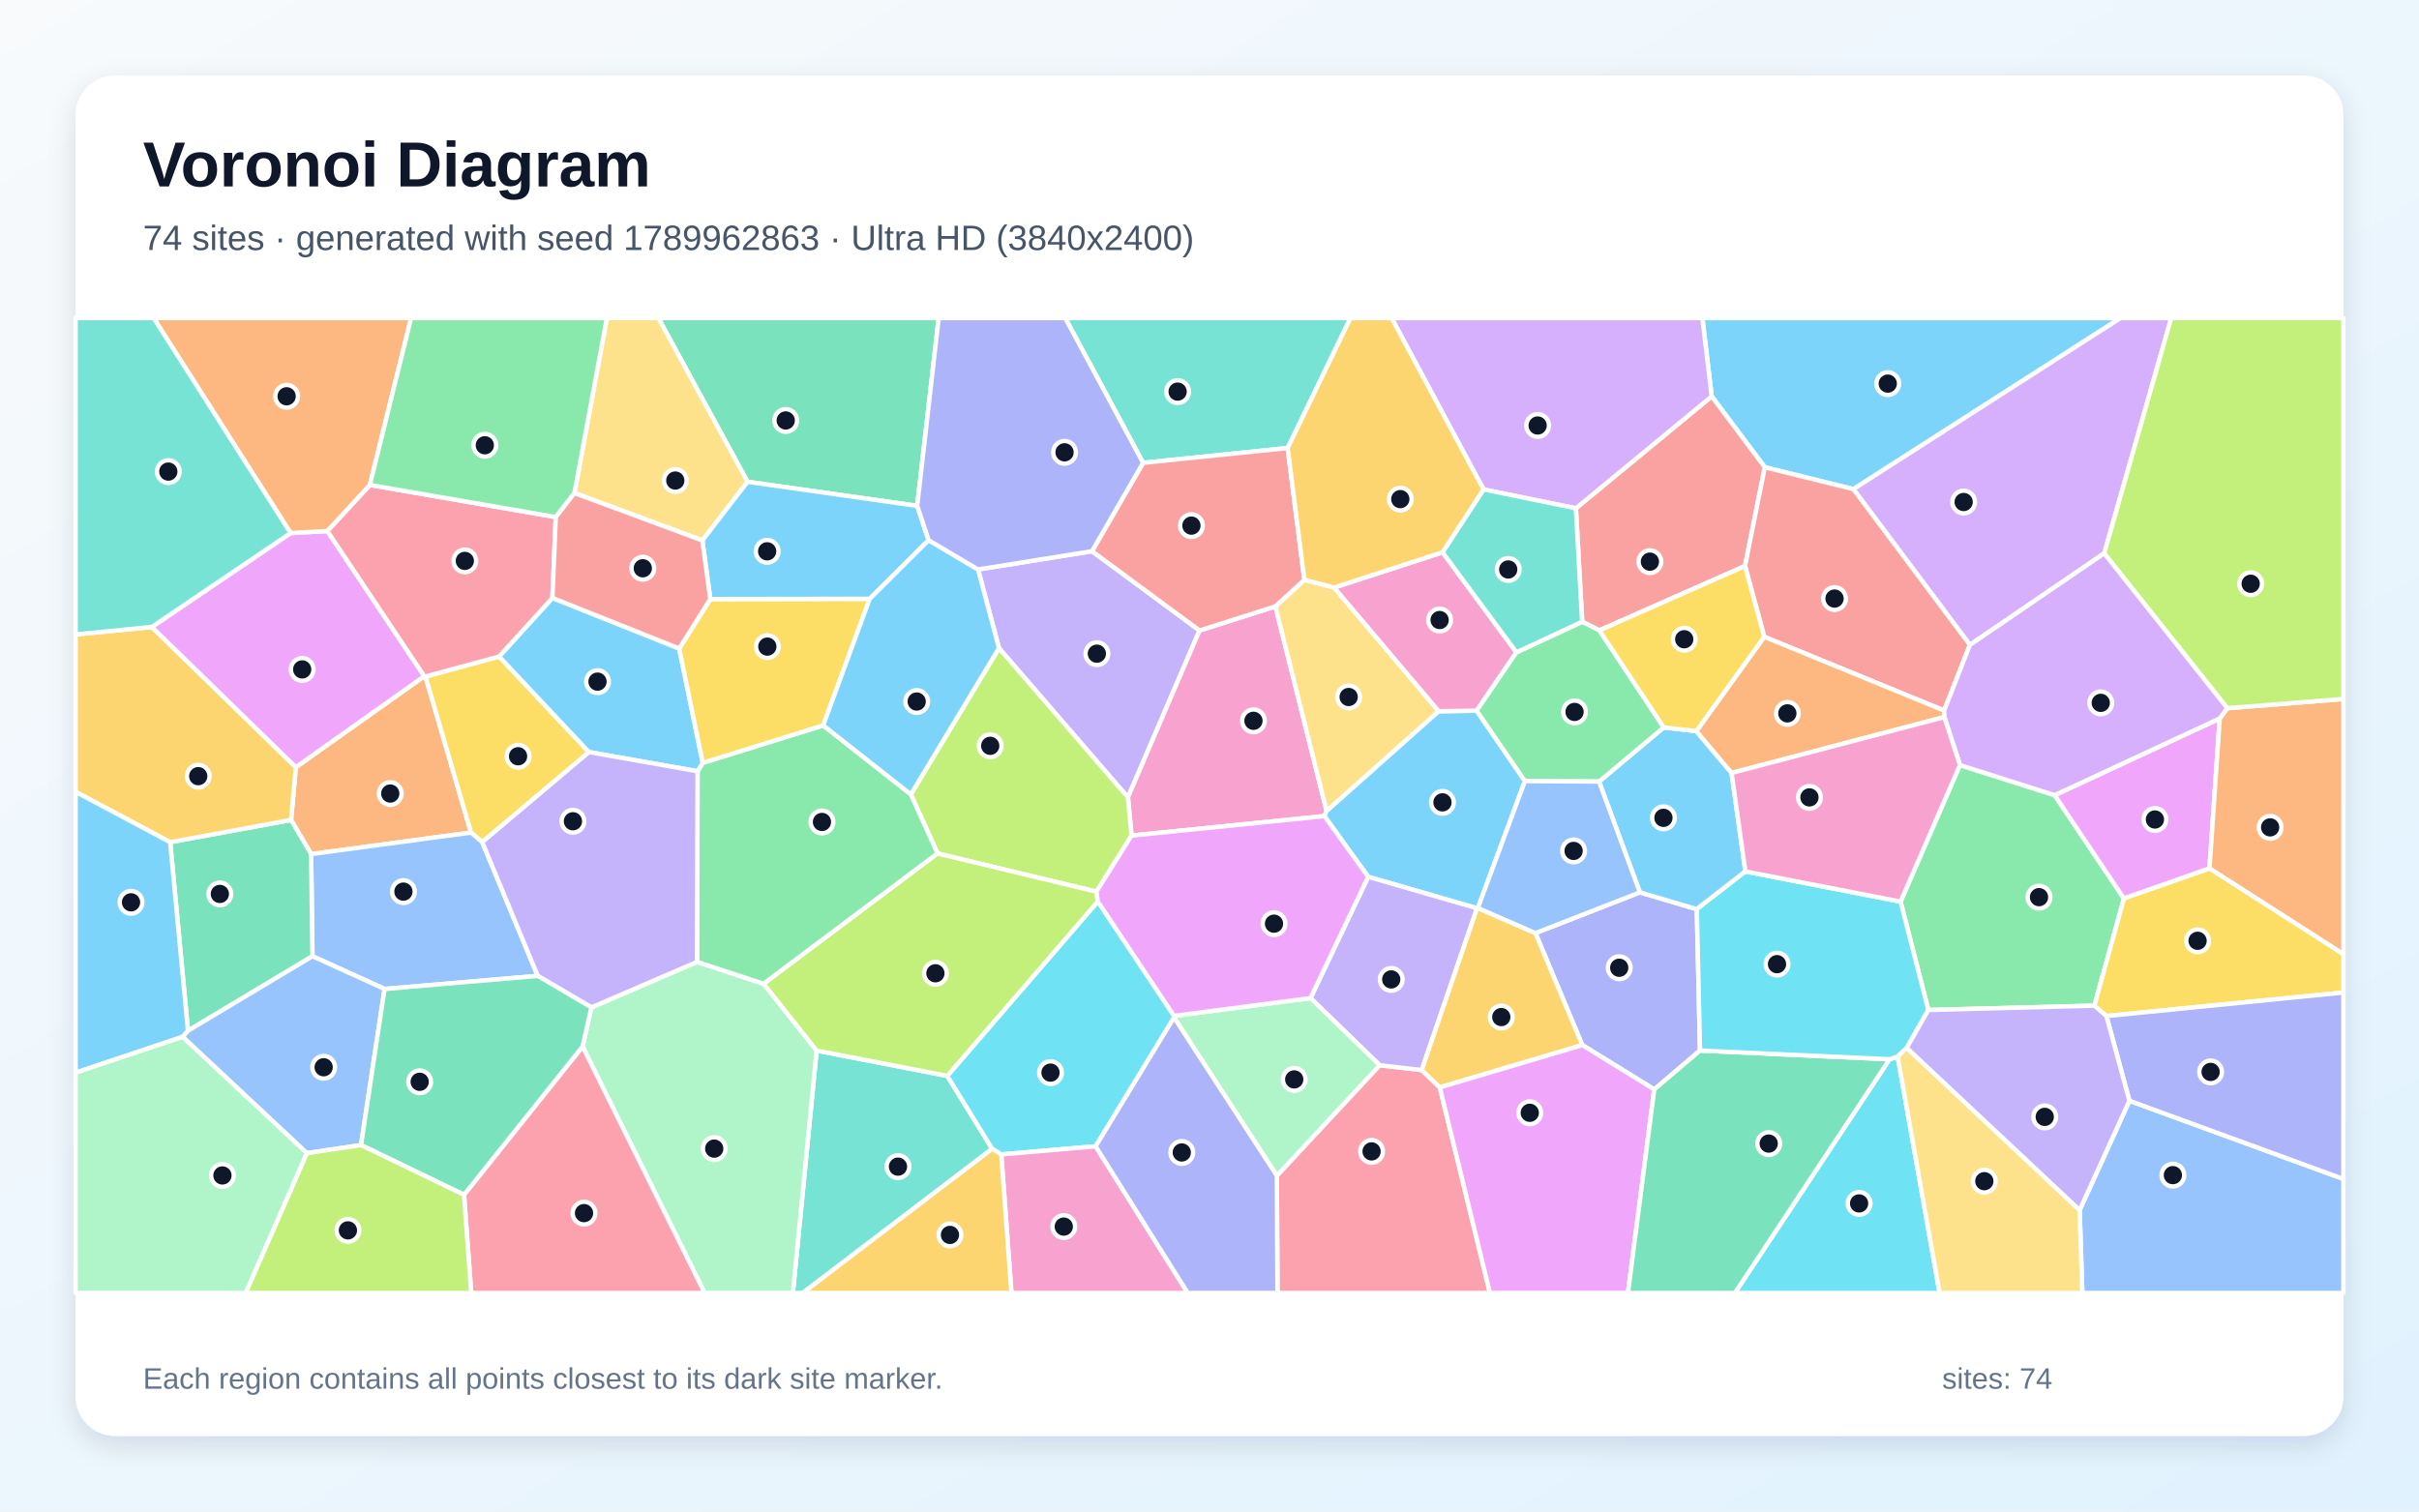
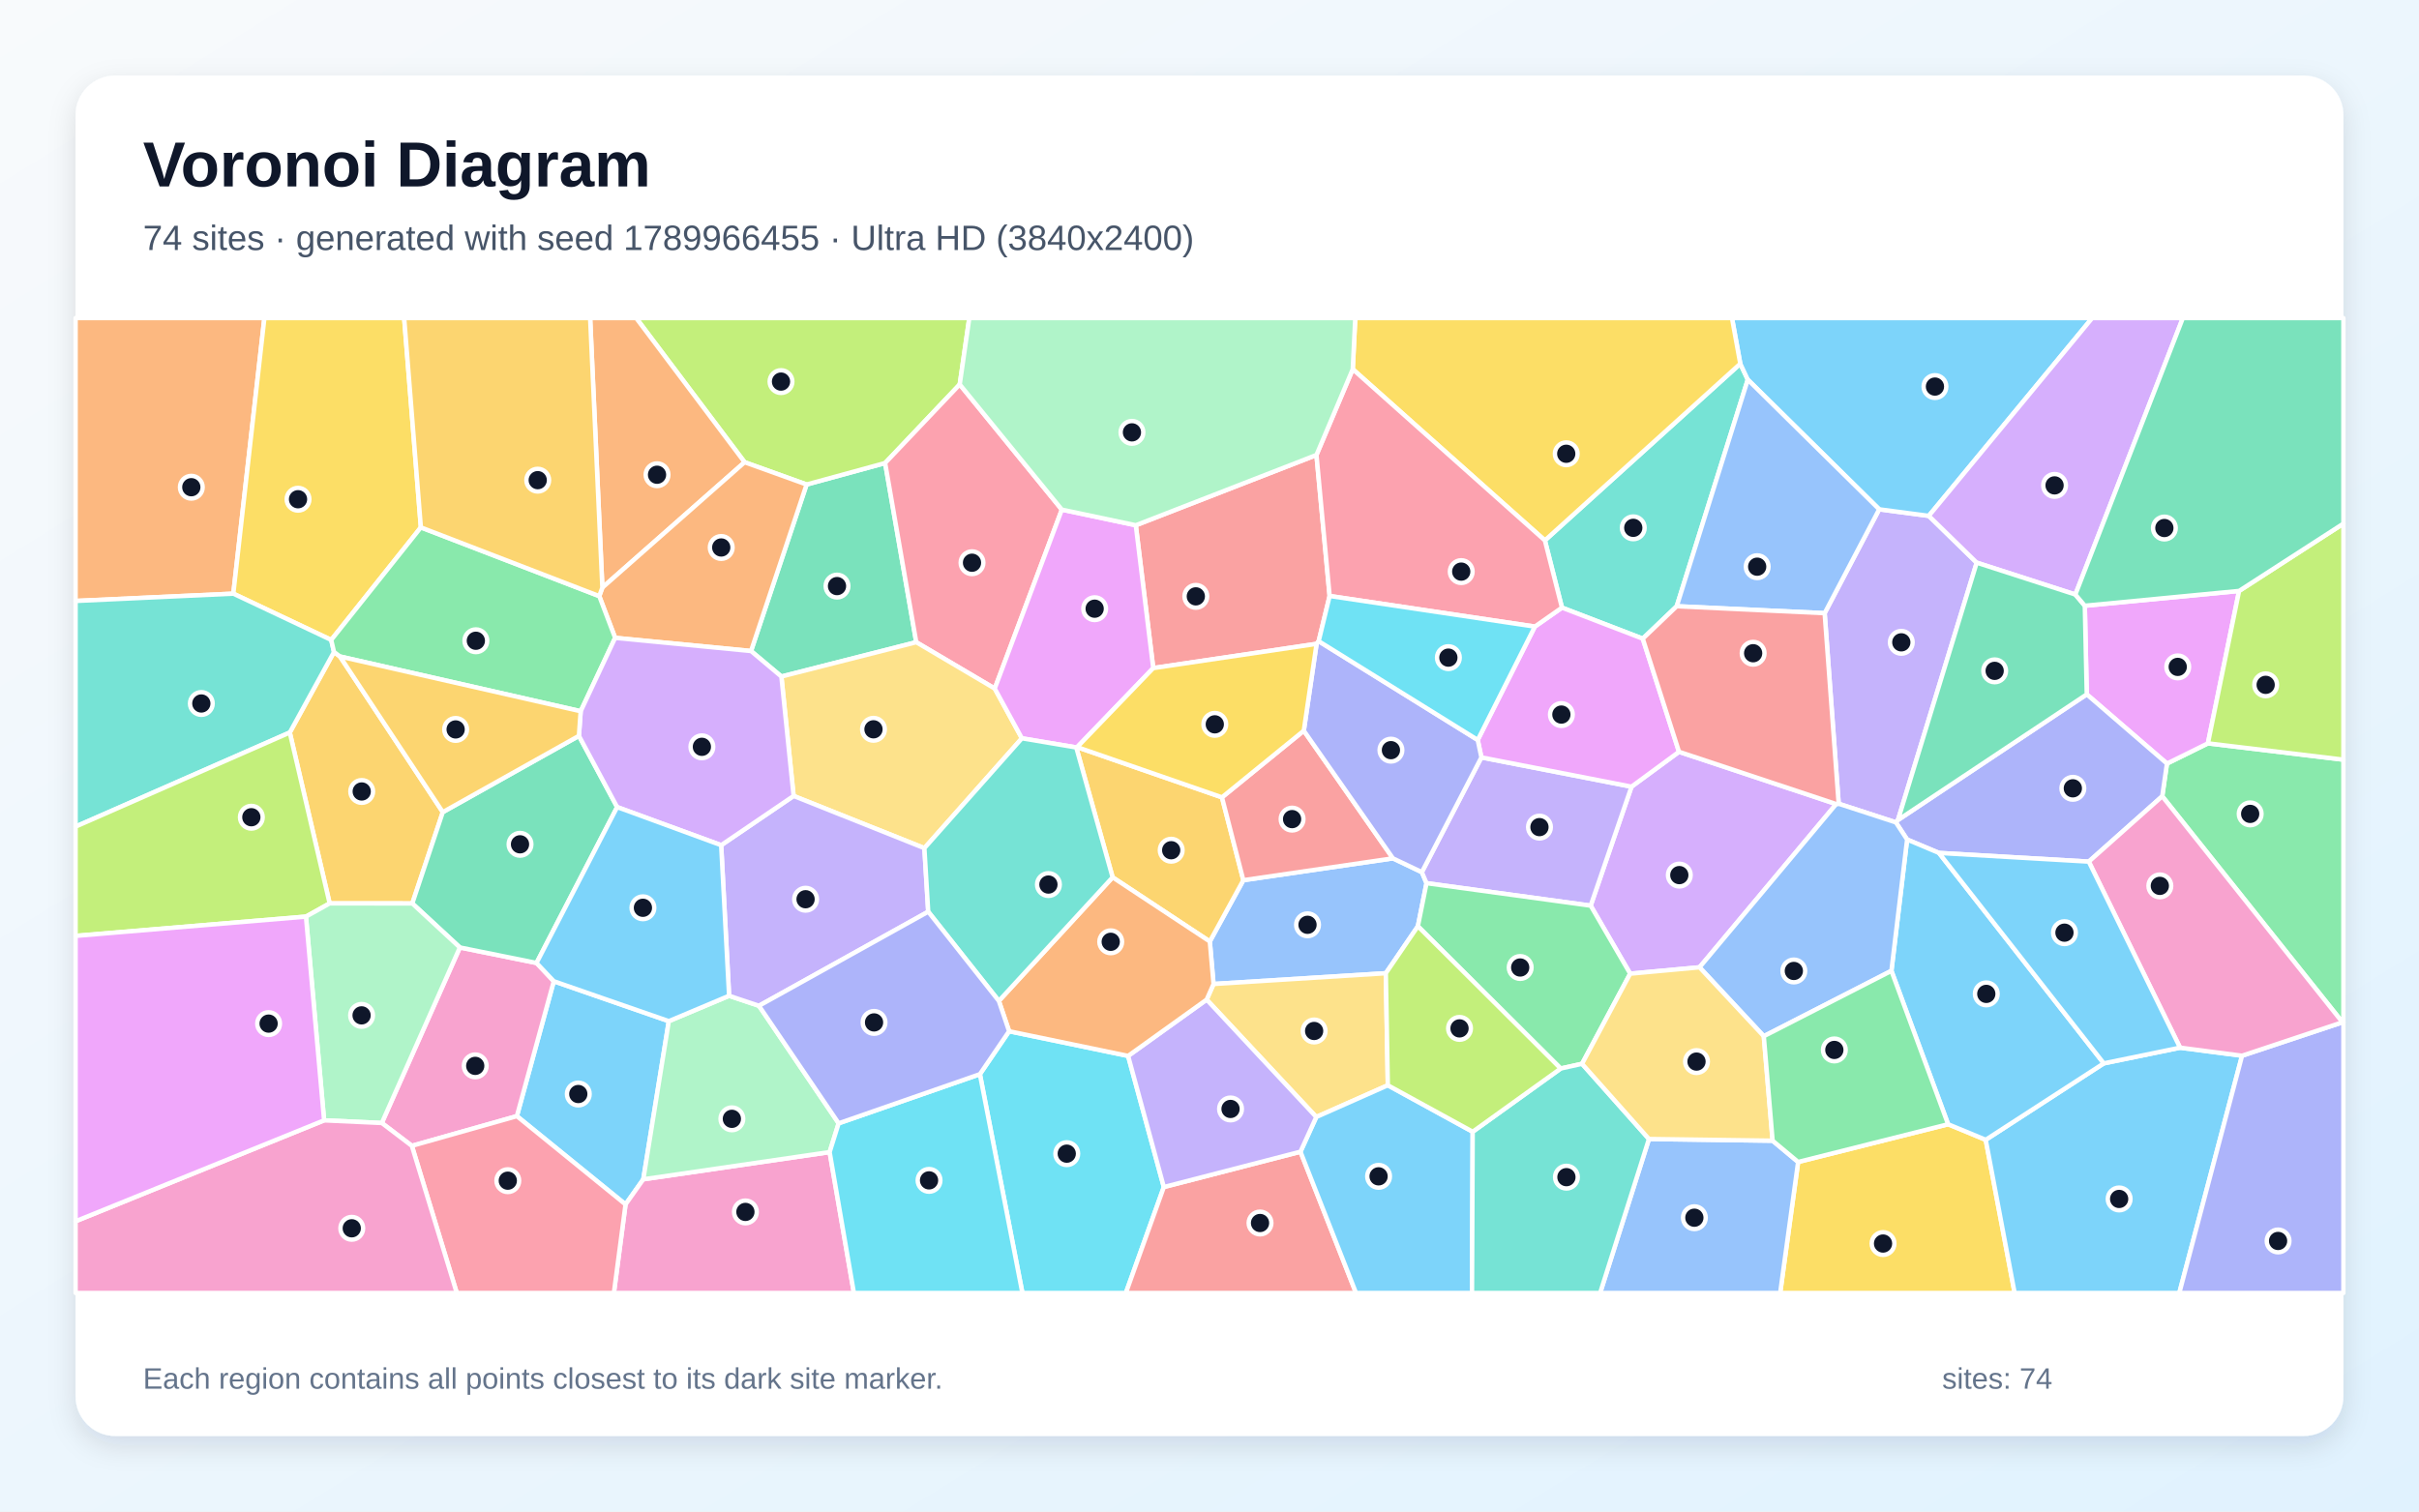
<svg xmlns="http://www.w3.org/2000/svg" width="3840" height="2400" viewBox="0 0 3840 2400" role="img" aria-labelledby="title description">
  <defs>
    <linearGradient id="background" x1="0" y1="0" x2="1" y2="1">
      <stop stop-color="#F8FAFC" />
      <stop offset="1" stop-color="#E0F2FE" />
    </linearGradient>
    <filter id="shadow" x="-5%" y="-5%" width="110%" height="110%">
      <feDropShadow dx="0" dy="15" stdDeviation="22" flood-color="#0F172A" flood-opacity=".12" />
    </filter>
  </defs>
  <rect width="3840" height="2400" fill="url(#background)" />
  <rect x="120" y="120" width="3600" height="2160" rx="63" fill="#FFFFFF" filter="url(#shadow)" />
  <g font-family="Arial, sans-serif">
    <text x="227" y="296" font-size="101" font-weight="700" fill="#0F172A">Voronoi Diagram</text>
-     <text x="227" y="397" font-size="56" fill="#475569">74 sites · generated with seed 1789962863 · Ultra HD (3840x2400)</text>
+     <text x="227" y="397" font-size="56" fill="#475569">74 sites · generated with seed 1789966455 · Ultra HD (3840x2400)</text>
  </g>
  <g stroke="#FFFFFF" stroke-width="7" stroke-linejoin="round">
-     <polygon points="2942.1,776.7 2801.5,741.9 2717.2,629.3 2702.4,505.0 3366.1,505.0" fill="#38BDF8" fill-opacity="0.65" />
-     <polygon points="1585.8,1029.1 1552.6,904.2 1733.5,875.2 1904.2,1001.1 1790.5,1266.1" fill="#A78BFA" fill-opacity="0.65" />
-     <polygon points="2024.6,962.8 2105.9,1287.8 2102.4,1295.8 1796.2,1326.8 1790.5,1266.1 1904.2,1001.1" fill="#F472B6" fill-opacity="0.65" />
-     <polygon points="493.9,1356.1 462.0,1301.9 469.6,1218.2 673.5,1073.6 675.4,1074.2 747.7,1322.0" fill="#FB923C" fill-opacity="0.65" />
-     <polygon points="792.3,1042.4 934.9,1194.2 765.5,1337.1 747.7,1322.0 675.4,1074.2" fill="#FACC15" fill-opacity="0.65" />
-     <polygon points="3061.1,1603.7 3017.0,1431.6 3111.3,1214.8 3261.6,1262.6 3371.6,1426.7 3324.7,1596.8" fill="#4ADE80" fill-opacity="0.65" />
-     <polygon points="1296.3,1668.1 1503.7,1708.3 1575.1,1824.1 1274.3,2053.0 1258.6,2053.0" fill="#2DD4BF" fill-opacity="0.65" />
-     <polygon points="853.6,1549.5 610.5,1570.3 496.0,1518.3 493.9,1356.1 747.7,1322.0 765.5,1337.1" fill="#60A5FA" fill-opacity="0.65" />
-     <polygon points="3523.7,1140.8 3507.4,1379.0 3371.6,1426.7 3261.6,1262.6" fill="#E879F9" fill-opacity="0.65" />
-     <polygon points="298.4,1636.6 270.1,1337.2 462.0,1301.9 493.9,1356.1 496.0,1518.3" fill="#34D399" fill-opacity="0.65" />
-     <polygon points="2770.1,898.7 2538.9,1000.9 2511.6,987.2 2501.6,807.1 2717.2,629.3 2801.5,741.9" fill="#F87171" fill-opacity="0.65" />
-     <polygon points="2698.7,1668.0 2626.0,1729.8 2511.8,1659.4 2437.4,1481.6 2603.2,1416.9 2693.6,1443.6" fill="#818CF8" fill-opacity="0.65" />
-     <polygon points="270.1,1337.2 120.0,1257.3 120.0,1007.4 241.0,995.5 469.6,1218.2 462.0,1301.9" fill="#FBBF24" fill-opacity="0.65" />
-     <polygon points="1740.4,1415.8 1488.3,1355.2 1445.9,1261.3 1585.8,1029.1 1790.5,1266.1 1796.2,1326.8" fill="#A3E635" fill-opacity="0.65" />
-     <polygon points="3340.3,878.6 3127.1,1024.0 2942.1,776.7 3366.1,505.0 3446.7,505.0" fill="#C084FC" fill-opacity="0.65" />
-     <polygon points="2026.9,1866.7 2190.1,1691.4 2256.9,1699.0 2285.6,1726.6 2365.2,2053.0 2027.9,2053.0" fill="#FB7185" fill-opacity="0.65" />
-     <polygon points="1863.7,1613.0 1863.7,1615.6 1739.2,1820.1 1589.4,1833.0 1575.1,1824.1 1503.7,1708.3 1742.7,1431.4" fill="#22D3EE" fill-opacity="0.65" />
-     <polygon points="924.8,1661.6 938.8,1599.6 1106.5,1527.3 1212.3,1562.1 1296.3,1668.1 1258.6,2053.0 1118.6,2053.0" fill="#86EFAC" fill-opacity="0.65" />
-     <polygon points="2070.6,920.6 2117.8,932.9 2283.9,1129.3 2105.9,1287.8 2024.6,962.8" fill="#FCD34D" fill-opacity="0.65" />
-     <polygon points="2770.7,1383.7 2693.6,1443.6 2603.2,1416.9 2538.4,1241.0 2641.1,1154.9 2692.8,1160.9 2748.8,1227.3" fill="#38BDF8" fill-opacity="0.65" />
-     <polygon points="2344.1,1128.4 2420.7,1240.2 2346.0,1441.8 2344.7,1442.2 2171.9,1392.2 2102.4,1295.8 2105.9,1287.8 2283.9,1129.3" fill="#38BDF8" fill-opacity="0.65" />
-     <polygon points="2256.9,1699.0 2190.1,1691.4 2080.3,1584.8 2171.9,1392.2 2344.7,1442.2" fill="#A78BFA" fill-opacity="0.65" />
-     <polygon points="1589.4,1833.0 1739.2,1820.1 1885.5,2053.0 1605.6,2053.0" fill="#F472B6" fill-opacity="0.65" />
-     <polygon points="3507.4,1379.0 3523.7,1140.8 3535.7,1124.5 3720.0,1109.8 3720.0,1515.1" fill="#FB923C" fill-opacity="0.65" />
-     <polygon points="3343.8,1613.3 3324.7,1596.8 3371.6,1426.7 3507.4,1379.0 3720.0,1515.1 3720.0,1575.9" fill="#FACC15" fill-opacity="0.65" />
-     <polygon points="1107.3,1224.6 1115.6,1211.3 1306.7,1151.8 1445.9,1261.3 1488.3,1355.2 1212.3,1562.1 1106.5,1527.3" fill="#4ADE80" fill-opacity="0.65" />
-     <polygon points="2044.1,711.4 1814.6,734.9 1691.0,505.0 2143.8,505.0" fill="#2DD4BF" fill-opacity="0.65" />
-     <polygon points="3301.3,1921.4 3380.3,1747.8 3720.0,1872.0 3720.0,2053.0 3305.5,2053.0" fill="#60A5FA" fill-opacity="0.65" />
-     <polygon points="461.3,846.4 519.6,843.1 673.5,1073.6 469.6,1218.2 241.0,995.5" fill="#E879F9" fill-opacity="0.65" />
-     <polygon points="1456.0,803.2 1186.7,765.0 1045.1,505.0 1490.1,505.0" fill="#34D399" fill-opacity="0.65" />
-     <polygon points="3127.1,1024.0 3086.2,1128.3 2800.6,1011.1 2770.1,898.7 2801.5,741.9 2942.1,776.7" fill="#F87171" fill-opacity="0.65" />
-     <polygon points="3380.3,1747.8 3343.8,1613.3 3720.0,1575.9 3720.0,1872.0" fill="#818CF8" fill-opacity="0.65" />
-     <polygon points="2285.6,1726.6 2256.9,1699.0 2344.7,1442.2 2346.0,1441.8 2437.4,1481.6 2511.8,1659.4" fill="#FBBF24" fill-opacity="0.65" />
-     <polygon points="1742.7,1431.4 1503.7,1708.3 1296.3,1668.1 1212.3,1562.1 1488.3,1355.2 1740.4,1415.8" fill="#A3E635" fill-opacity="0.65" />
-     <polygon points="2501.6,807.1 2355.0,777.1 2209.0,505.0 2702.4,505.0 2717.2,629.3" fill="#C084FC" fill-opacity="0.65" />
-     <polygon points="736.6,1897.1 924.8,1661.6 1118.6,2053.0 748.0,2053.0" fill="#FB7185" fill-opacity="0.65" />
-     <polygon points="2999.5,1681.9 3012.4,1677.5 3079.0,2053.0 2754.0,2053.0" fill="#22D3EE" fill-opacity="0.65" />
-     <polygon points="1863.7,1615.6 1863.7,1613.0 2080.3,1584.8 2190.1,1691.4 2026.9,1866.7" fill="#86EFAC" fill-opacity="0.65" />
-     <polygon points="1186.7,765.0 1114.9,858.1 911.9,782.9 963.4,505.0 1045.1,505.0" fill="#FCD34D" fill-opacity="0.65" />
-     <polygon points="290.1,1646.3 120.0,1703.2 120.0,1257.3 270.1,1337.2 298.4,1636.6" fill="#38BDF8" fill-opacity="0.65" />
-     <polygon points="876.9,949.4 1078.2,1029.7 1115.6,1211.3 1107.3,1224.6 934.9,1194.2 792.3,1042.4" fill="#38BDF8" fill-opacity="0.65" />
-     <polygon points="1107.3,1224.6 1106.5,1527.3 938.8,1599.6 853.6,1549.5 765.5,1337.1 934.9,1194.2" fill="#A78BFA" fill-opacity="0.65" />
-     <polygon points="2289.9,876.9 2407.2,1035.8 2344.1,1128.4 2283.9,1129.3 2117.8,932.9" fill="#F472B6" fill-opacity="0.65" />
-     <polygon points="2748.8,1227.3 2692.8,1160.9 2800.6,1011.1 3086.2,1128.3 3086.5,1138.5" fill="#FB923C" fill-opacity="0.65" />
-     <polygon points="1127.6,951.2 1380.6,950.8 1306.7,1151.8 1115.6,1211.3 1078.2,1029.7" fill="#FACC15" fill-opacity="0.65" />
-     <polygon points="2641.1,1154.9 2538.4,1241.0 2420.7,1240.2 2344.1,1128.4 2407.2,1035.8 2511.6,987.2 2538.9,1000.9" fill="#4ADE80" fill-opacity="0.65" />
-     <polygon points="2407.2,1035.8 2289.9,876.9 2355.0,777.1 2501.6,807.1 2511.6,987.2" fill="#2DD4BF" fill-opacity="0.65" />
-     <polygon points="2538.4,1241.0 2603.2,1416.9 2437.4,1481.6 2346.0,1441.8 2420.7,1240.2" fill="#60A5FA" fill-opacity="0.65" />
-     <polygon points="2285.6,1726.6 2511.8,1659.4 2626.0,1729.8 2584.3,2053.0 2365.2,2053.0" fill="#E879F9" fill-opacity="0.65" />
-     <polygon points="2626.0,1729.8 2698.7,1668.0 2999.5,1681.9 2754.0,2053.0 2584.3,2053.0" fill="#34D399" fill-opacity="0.65" />
-     <polygon points="1814.6,734.9 2044.1,711.4 2070.6,920.6 2024.6,962.8 1904.2,1001.1 1733.5,875.2" fill="#F87171" fill-opacity="0.65" />
-     <polygon points="1739.2,1820.1 1863.7,1615.6 2026.9,1866.7 2027.9,2053.0 1885.5,2053.0" fill="#818CF8" fill-opacity="0.65" />
-     <polygon points="2355.0,777.1 2289.9,876.9 2117.8,932.9 2070.6,920.6 2044.1,711.4 2143.8,505.0 2209.0,505.0" fill="#FBBF24" fill-opacity="0.65" />
-     <polygon points="3535.7,1124.5 3340.3,878.6 3446.7,505.0 3720.0,505.0 3720.0,1109.8" fill="#A3E635" fill-opacity="0.65" />
-     <polygon points="3535.7,1124.5 3523.7,1140.8 3261.6,1262.6 3111.3,1214.8 3086.5,1138.5 3086.2,1128.3 3127.1,1024.0 3340.3,878.6" fill="#C084FC" fill-opacity="0.65" />
-     <polygon points="587.1,770.0 882.3,821.0 876.9,949.4 792.3,1042.4 675.4,1074.2 673.5,1073.6 519.6,843.1" fill="#FB7185" fill-opacity="0.65" />
-     <polygon points="3026.8,1663.8 3012.4,1677.5 2999.5,1681.9 2698.7,1668.0 2693.6,1443.6 2770.7,1383.7 3017.0,1431.6 3061.1,1603.7" fill="#22D3EE" fill-opacity="0.65" />
-     <polygon points="120.0,1703.2 290.1,1646.3 487.3,1830.9 390.1,2053.0 120.0,2053.0" fill="#86EFAC" fill-opacity="0.65" />
-     <polygon points="3012.4,1677.5 3026.8,1663.8 3301.3,1921.4 3305.5,2053.0 3079.0,2053.0" fill="#FCD34D" fill-opacity="0.65" />
-     <polygon points="1474.1,857.7 1380.6,950.8 1127.6,951.2 1114.9,858.1 1186.7,765.0 1456.0,803.2" fill="#38BDF8" fill-opacity="0.65" />
-     <polygon points="1445.9,1261.3 1306.7,1151.8 1380.6,950.8 1474.1,857.7 1552.6,904.2 1585.8,1029.1" fill="#38BDF8" fill-opacity="0.65" />
-     <polygon points="3026.8,1663.8 3061.1,1603.7 3324.7,1596.8 3343.8,1613.3 3380.3,1747.8 3301.3,1921.4" fill="#A78BFA" fill-opacity="0.65" />
-     <polygon points="2770.7,1383.7 2748.8,1227.3 3086.5,1138.5 3111.3,1214.8 3017.0,1431.6" fill="#F472B6" fill-opacity="0.65" />
-     <polygon points="587.1,770.0 519.6,843.1 461.3,846.4 243.9,505.0 652.6,505.0" fill="#FB923C" fill-opacity="0.65" />
-     <polygon points="2800.6,1011.1 2692.8,1160.9 2641.1,1154.9 2538.9,1000.9 2770.1,898.7" fill="#FACC15" fill-opacity="0.65" />
-     <polygon points="911.9,782.9 882.3,821.0 587.1,770.0 652.6,505.0 963.4,505.0" fill="#4ADE80" fill-opacity="0.65" />
-     <polygon points="461.3,846.4 241.0,995.5 120.0,1007.4 120.0,505.0 243.9,505.0" fill="#2DD4BF" fill-opacity="0.65" />
-     <polygon points="573.1,1818.2 487.3,1830.9 290.1,1646.3 298.4,1636.6 496.0,1518.3 610.5,1570.3" fill="#60A5FA" fill-opacity="0.65" />
-     <polygon points="2080.3,1584.8 1863.7,1613.0 1742.7,1431.4 1740.4,1415.8 1796.2,1326.8 2102.4,1295.8 2171.9,1392.2" fill="#E879F9" fill-opacity="0.65" />
-     <polygon points="573.1,1818.2 610.5,1570.3 853.6,1549.5 938.8,1599.6 924.8,1661.6 736.6,1897.1" fill="#34D399" fill-opacity="0.65" />
-     <polygon points="882.3,821.0 911.9,782.9 1114.9,858.1 1127.6,951.2 1078.2,1029.7 876.9,949.4" fill="#F87171" fill-opacity="0.65" />
-     <polygon points="1814.6,734.9 1733.5,875.2 1552.6,904.2 1474.1,857.7 1456.0,803.2 1490.1,505.0 1691.0,505.0" fill="#818CF8" fill-opacity="0.65" />
-     <polygon points="1575.1,1824.1 1589.4,1833.0 1605.6,2053.0 1274.3,2053.0" fill="#FBBF24" fill-opacity="0.65" />
-     <polygon points="487.3,1830.9 573.1,1818.2 736.6,1897.1 748.0,2053.0 390.1,2053.0" fill="#A3E635" fill-opacity="0.65" />
+     <polygon points="820.5,1772.2 879.1,1558.0 1061.7,1621.4 1021.2,1872.5 993.0,1912.4" fill="#38BDF8" fill-opacity="0.65" />
+     <polygon points="2896.5,973.6 2983.1,808.7 3061.8,819.1 3137.9,893.4 3012.9,1302.0 3009.6,1305.8 2918.8,1276.2" fill="#A78BFA" fill-opacity="0.65" />
+     <polygon points="993.0,1912.4 1021.2,1872.5 1317.0,1829.3 1355.5,2053.0 974.5,2053.0" fill="#F472B6" fill-opacity="0.65" />
+     <polygon points="370.4,942.6 120.0,954.2 120.0,505.0 419.7,505.0" fill="#FB923C" fill-opacity="0.65" />
+     <polygon points="2854.4,1845.0 3092.5,1785.1 3152.2,1809.8 3198.1,2053.0 2825.9,2053.0" fill="#FACC15" fill-opacity="0.65" />
+     <polygon points="3718.5,1623.2 3432.4,1264.3 3439.9,1212.4 3504.9,1180.3 3720.0,1206.2 3720.0,1623.1" fill="#4ADE80" fill-opacity="0.65" />
+     <polygon points="2661.7,962.6 2607.8,1014.1 2479.5,964.8 2452.4,858.1 2762.6,577.5 2774.5,602.8" fill="#2DD4BF" fill-opacity="0.65" />
+     <polygon points="2211.2,1362.9 2257.1,1384.8 2264.5,1402.3 2250.8,1470.7 2199.9,1545.3 1926.4,1562.4 1920.5,1494.9 1973.7,1397.6" fill="#60A5FA" fill-opacity="0.65" />
+     <polygon points="3554.4,938.3 3504.9,1180.3 3439.9,1212.4 3312.6,1102.5 3309.5,961.8" fill="#E879F9" fill-opacity="0.65" />
+     <polygon points="1240.4,1074.2 1192.2,1033.7 1280.4,769.3 1405.1,735.2 1454.5,1019.7" fill="#34D399" fill-opacity="0.65" />
+     <polygon points="2089.8,722.4 2110.7,946.3 2093.3,1018.1 2090.0,1022.3 1830.7,1060.8 1803.0,834.0" fill="#F87171" fill-opacity="0.65" />
+     <polygon points="3312.6,1102.5 3439.9,1212.4 3432.4,1264.3 3315.8,1368.1 3078.0,1354.3 3027.4,1333.0 3009.6,1305.8 3012.9,1302.0" fill="#818CF8" fill-opacity="0.65" />
+     <polygon points="523.3,1434.4 460.0,1163.1 530.2,1035.2 539.7,1042.4 702.9,1289.5 654.5,1434.5" fill="#FBBF24" fill-opacity="0.65" />
+     <polygon points="1523.5,610.4 1405.1,735.2 1280.4,769.3 1182.0,733.9 1009.9,505.0 1538.7,505.0" fill="#A3E635" fill-opacity="0.65" />
+     <polygon points="2914.8,1276.7 2697.9,1535.9 2587.8,1546.0 2525.1,1438.0 2589.9,1249.1 2665.3,1193.7" fill="#C084FC" fill-opacity="0.65" />
+     <polygon points="1685.6,809.2 1579.1,1093.3 1454.5,1019.7 1405.1,735.2 1523.5,610.4" fill="#FB7185" fill-opacity="0.65" />
+     <polygon points="1555.5,1705.6 1601.9,1637.4 1790.8,1676.6 1847.5,1884.8 1787.2,2053.0 1623.0,2053.0" fill="#22D3EE" fill-opacity="0.65" />
+     <polygon points="1157.4,1581.1 1204.8,1597.0 1331.3,1783.6 1317.0,1829.3 1021.2,1872.5 1061.7,1621.4" fill="#86EFAC" fill-opacity="0.65" />
+     <polygon points="2203.1,1723.2 2089.5,1773.6 1915.5,1587.2 1926.4,1562.4 2199.9,1545.3" fill="#FCD34D" fill-opacity="0.65" />
+     <polygon points="3061.8,819.1 2983.1,808.7 2774.5,602.8 2762.6,577.5 2749.4,505.0 3321.2,505.0" fill="#38BDF8" fill-opacity="0.65" />
+     <polygon points="3152.2,1809.8 3339.6,1688.4 3460.7,1663.5 3559.1,1676.3 3459.5,2053.0 3198.1,2053.0" fill="#38BDF8" fill-opacity="0.65" />
+     <polygon points="2351.6,1202.6 2589.9,1249.1 2525.1,1438.0 2264.5,1402.3 2257.1,1384.8" fill="#A78BFA" fill-opacity="0.65" />
+     <polygon points="653.8,1819.4 606.1,1783.1 730.0,1504.4 851.7,1529.0 879.1,1558.0 820.5,1772.2" fill="#F472B6" fill-opacity="0.65" />
+     <polygon points="1182.0,733.9 956.2,933.0 936.8,505.0 1009.9,505.0" fill="#FB923C" fill-opacity="0.65" />
+     <polygon points="668.1,837.4 525.8,1016.1 370.4,942.6 419.7,505.0 641.6,505.0" fill="#FACC15" fill-opacity="0.65" />
+     <polygon points="2511.4,1689.1 2477.5,1696.6 2250.8,1470.7 2264.5,1402.3 2525.1,1438.0 2587.8,1546.0" fill="#4ADE80" fill-opacity="0.65" />
+     <polygon points="370.4,942.6 525.8,1016.1 530.2,1035.2 460.0,1163.1 120.0,1312.5 120.0,954.2" fill="#2DD4BF" fill-opacity="0.65" />
+     <polygon points="2617.6,1808.5 2813.9,1811.2 2854.4,1845.0 2825.9,2053.0 2540.1,2053.0" fill="#60A5FA" fill-opacity="0.65" />
+     <polygon points="2665.3,1193.7 2589.9,1249.1 2351.6,1202.6 2345.8,1174.9 2436.5,994.9 2479.5,964.8 2607.8,1014.1" fill="#E879F9" fill-opacity="0.65" />
+     <polygon points="851.7,1529.0 730.0,1504.4 654.5,1434.5 702.9,1289.5 919.0,1168.4 979.7,1281.5" fill="#34D399" fill-opacity="0.65" />
+     <polygon points="1847.5,1884.8 2064.4,1828.7 2152.6,2053.0 1787.2,2053.0" fill="#F87171" fill-opacity="0.65" />
+     <polygon points="3559.1,1676.3 3718.5,1623.2 3720.0,1623.1 3720.0,2053.0 3459.5,2053.0" fill="#818CF8" fill-opacity="0.65" />
+     <polygon points="1766.2,1393.0 1708.5,1186.8 1709.9,1186.3 1939.8,1266.0 1973.7,1397.6 1920.5,1494.9" fill="#FBBF24" fill-opacity="0.65" />
+     <polygon points="485.7,1455.4 120.0,1486.0 120.0,1312.5 460.0,1163.1 523.3,1434.4" fill="#A3E635" fill-opacity="0.65" />
+     <polygon points="3294.5,944.0 3137.9,893.4 3061.8,819.1 3321.2,505.0 3465.1,505.0" fill="#C084FC" fill-opacity="0.65" />
+     <polygon points="653.8,1819.4 820.5,1772.2 993.0,1912.4 974.5,2053.0 725.1,2053.0" fill="#FB7185" fill-opacity="0.65" />
+     <polygon points="1317.0,1829.3 1331.3,1783.6 1555.5,1705.6 1623.0,2053.0 1355.5,2053.0" fill="#22D3EE" fill-opacity="0.65" />
+     <polygon points="514.5,1778.9 485.7,1455.4 523.3,1434.4 654.5,1434.5 730.0,1504.4 606.1,1783.1" fill="#86EFAC" fill-opacity="0.65" />
+     <polygon points="1467.4,1346.7 1259.8,1263.8 1240.4,1074.2 1454.5,1019.7 1579.1,1093.3 1622.2,1172.3" fill="#FCD34D" fill-opacity="0.65" />
+     <polygon points="3339.6,1688.4 3152.2,1809.8 3092.5,1785.1 3002.5,1541.5 3027.4,1333.0 3078.0,1354.3" fill="#38BDF8" fill-opacity="0.65" />
+     <polygon points="2064.4,1828.7 2089.5,1773.6 2203.1,1723.2 2337.8,1797.0 2336.7,2053.0 2152.6,2053.0" fill="#38BDF8" fill-opacity="0.65" />
+     <polygon points="1144.8,1342.0 1259.8,1263.8 1467.4,1346.7 1473.5,1447.6 1204.8,1597.0 1157.4,1581.1" fill="#A78BFA" fill-opacity="0.65" />
+     <polygon points="3559.1,1676.3 3460.7,1663.5 3315.8,1368.1 3432.4,1264.3 3718.5,1623.2" fill="#F472B6" fill-opacity="0.65" />
+     <polygon points="976.5,1012.8 951.3,946.5 956.2,933.0 1182.0,733.9 1280.4,769.3 1192.2,1033.7" fill="#FB923C" fill-opacity="0.65" />
+     <polygon points="2762.6,577.5 2452.4,858.1 2147.4,586.2 2151.4,505.0 2749.4,505.0" fill="#FACC15" fill-opacity="0.65" />
+     <polygon points="525.8,1016.1 668.1,837.4 951.3,946.5 976.5,1012.8 921.8,1129.3 539.7,1042.4 530.2,1035.2" fill="#4ADE80" fill-opacity="0.65" />
+     <polygon points="2337.8,1797.0 2477.5,1696.6 2511.4,1689.1 2617.6,1808.5 2540.1,2053.0 2336.7,2053.0" fill="#2DD4BF" fill-opacity="0.65" />
+     <polygon points="3027.4,1333.0 3002.5,1541.5 2799.9,1645.3 2697.9,1535.9 2914.8,1276.7 2918.8,1276.2 3009.6,1305.8" fill="#60A5FA" fill-opacity="0.65" />
+     <polygon points="1709.9,1186.3 1708.5,1186.8 1622.2,1172.3 1579.1,1093.3 1685.6,809.2 1803.0,834.0 1830.7,1060.8" fill="#E879F9" fill-opacity="0.65" />
+     <polygon points="3294.5,944.0 3309.5,961.8 3312.6,1102.5 3012.9,1302.0 3137.9,893.4" fill="#34D399" fill-opacity="0.65" />
+     <polygon points="2069.7,1160.2 2211.2,1362.9 1973.7,1397.6 1939.8,1266.0" fill="#F87171" fill-opacity="0.65" />
+     <polygon points="2345.8,1174.9 2351.6,1202.6 2257.1,1384.8 2211.2,1362.9 2069.7,1160.2 2090.0,1022.3 2093.3,1018.1" fill="#818CF8" fill-opacity="0.65" />
+     <polygon points="956.2,933.0 951.3,946.5 668.1,837.4 641.6,505.0 936.8,505.0" fill="#FBBF24" fill-opacity="0.65" />
+     <polygon points="3504.9,1180.3 3554.4,938.3 3720.0,831.4 3720.0,1206.2" fill="#A3E635" fill-opacity="0.65" />
+     <polygon points="1144.8,1342.0 979.7,1281.5 919.0,1168.4 921.8,1129.3 976.5,1012.8 1192.2,1033.7 1240.4,1074.2 1259.8,1263.8" fill="#C084FC" fill-opacity="0.65" />
+     <polygon points="2436.5,994.9 2110.7,946.3 2089.8,722.4 2147.4,586.2 2452.4,858.1 2479.5,964.8" fill="#FB7185" fill-opacity="0.65" />
+     <polygon points="2436.5,994.9 2345.8,1174.9 2093.3,1018.1 2110.7,946.3" fill="#22D3EE" fill-opacity="0.65" />
+     <polygon points="2147.4,586.2 2089.8,722.4 1803.0,834.0 1685.6,809.2 1523.5,610.4 1538.7,505.0 2151.4,505.0" fill="#86EFAC" fill-opacity="0.65" />
+     <polygon points="2813.9,1811.2 2617.6,1808.5 2511.4,1689.1 2587.8,1546.0 2697.9,1535.9 2799.9,1645.3" fill="#FCD34D" fill-opacity="0.65" />
+     <polygon points="851.7,1529.0 979.7,1281.5 1144.8,1342.0 1157.4,1581.1 1061.7,1621.4 879.1,1558.0" fill="#38BDF8" fill-opacity="0.65" />
+     <polygon points="3460.7,1663.5 3339.6,1688.4 3078.0,1354.3 3315.8,1368.1" fill="#38BDF8" fill-opacity="0.65" />
+     <polygon points="2064.4,1828.7 1847.5,1884.8 1790.8,1676.6 1915.5,1587.2 2089.5,1773.6" fill="#A78BFA" fill-opacity="0.65" />
+     <polygon points="120.0,1939.1 514.5,1778.9 606.1,1783.1 653.8,1819.4 725.1,2053.0 120.0,2053.0" fill="#F472B6" fill-opacity="0.65" />
+     <polygon points="1915.5,1587.2 1790.8,1676.6 1601.9,1637.4 1585.6,1589.3 1766.2,1393.0 1920.5,1494.9 1926.4,1562.4" fill="#FB923C" fill-opacity="0.65" />
+     <polygon points="2069.7,1160.2 1939.8,1266.0 1709.9,1186.3 1830.7,1060.8 2090.0,1022.3" fill="#FACC15" fill-opacity="0.65" />
+     <polygon points="2813.9,1811.2 2799.9,1645.3 3002.5,1541.5 3092.5,1785.1 2854.4,1845.0" fill="#4ADE80" fill-opacity="0.65" />
+     <polygon points="1473.5,1447.6 1467.4,1346.7 1622.2,1172.3 1708.5,1186.8 1766.2,1393.0 1585.6,1589.3" fill="#2DD4BF" fill-opacity="0.65" />
+     <polygon points="2661.7,962.6 2774.5,602.8 2983.1,808.7 2896.5,973.6" fill="#60A5FA" fill-opacity="0.65" />
+     <polygon points="120.0,1939.1 120.0,1486.0 485.7,1455.4 514.5,1778.9" fill="#E879F9" fill-opacity="0.65" />
+     <polygon points="3554.4,938.3 3309.5,961.8 3294.5,944.0 3465.1,505.0 3720.0,505.0 3720.0,831.4" fill="#34D399" fill-opacity="0.65" />
+     <polygon points="2914.8,1276.7 2665.3,1193.7 2607.8,1014.1 2661.7,962.6 2896.5,973.6 2918.8,1276.2" fill="#F87171" fill-opacity="0.65" />
+     <polygon points="1473.5,1447.6 1585.6,1589.3 1601.9,1637.4 1555.5,1705.6 1331.3,1783.6 1204.8,1597.0" fill="#818CF8" fill-opacity="0.65" />
+     <polygon points="921.8,1129.3 919.0,1168.4 702.9,1289.5 539.7,1042.4" fill="#FBBF24" fill-opacity="0.65" />
+     <polygon points="2337.8,1797.0 2203.1,1723.2 2199.9,1545.3 2250.8,1470.7 2477.5,1696.6" fill="#A3E635" fill-opacity="0.65" />
  </g>
  <g>
-     <circle cx="2996.7" cy="609.1" r="18" fill="#0F172A" stroke="#FFFFFF" stroke-width="7" />
-     <circle cx="1741.2" cy="1037.9" r="18" fill="#0F172A" stroke="#FFFFFF" stroke-width="7" />
-     <circle cx="1989.8" cy="1144.5" r="18" fill="#0F172A" stroke="#FFFFFF" stroke-width="7" />
-     <circle cx="619.5" cy="1260.0" r="18" fill="#0F172A" stroke="#FFFFFF" stroke-width="7" />
-     <circle cx="822.4" cy="1200.8" r="18" fill="#0F172A" stroke="#FFFFFF" stroke-width="7" />
-     <circle cx="3236.8" cy="1424.5" r="18" fill="#0F172A" stroke="#FFFFFF" stroke-width="7" />
-     <circle cx="1425.5" cy="1852.4" r="18" fill="#0F172A" stroke="#FFFFFF" stroke-width="7" />
-     <circle cx="640.4" cy="1415.7" r="18" fill="#0F172A" stroke="#FFFFFF" stroke-width="7" />
-     <circle cx="3420.8" cy="1301.2" r="18" fill="#0F172A" stroke="#FFFFFF" stroke-width="7" />
-     <circle cx="349.0" cy="1419.4" r="18" fill="#0F172A" stroke="#FFFFFF" stroke-width="7" />
-     <circle cx="2619.1" cy="891.8" r="18" fill="#0F172A" stroke="#FFFFFF" stroke-width="7" />
-     <circle cx="2570.4" cy="1536.6" r="18" fill="#0F172A" stroke="#FFFFFF" stroke-width="7" />
-     <circle cx="314.7" cy="1232.4" r="18" fill="#0F172A" stroke="#FFFFFF" stroke-width="7" />
-     <circle cx="1571.9" cy="1184.2" r="18" fill="#0F172A" stroke="#FFFFFF" stroke-width="7" />
-     <circle cx="3117.2" cy="797.1" r="18" fill="#0F172A" stroke="#FFFFFF" stroke-width="7" />
-     <circle cx="2177.3" cy="1828.2" r="18" fill="#0F172A" stroke="#FFFFFF" stroke-width="7" />
-     <circle cx="1667.6" cy="1703.1" r="18" fill="#0F172A" stroke="#FFFFFF" stroke-width="7" />
-     <circle cx="1133.8" cy="1823.8" r="18" fill="#0F172A" stroke="#FFFFFF" stroke-width="7" />
-     <circle cx="2140.9" cy="1106.7" r="18" fill="#0F172A" stroke="#FFFFFF" stroke-width="7" />
-     <circle cx="2640.6" cy="1298.6" r="18" fill="#0F172A" stroke="#FFFFFF" stroke-width="7" />
-     <circle cx="2289.8" cy="1274.0" r="18" fill="#0F172A" stroke="#FFFFFF" stroke-width="7" />
-     <circle cx="2208.5" cy="1555.1" r="18" fill="#0F172A" stroke="#FFFFFF" stroke-width="7" />
-     <circle cx="1688.7" cy="1947.6" r="18" fill="#0F172A" stroke="#FFFFFF" stroke-width="7" />
-     <circle cx="3603.7" cy="1313.7" r="18" fill="#0F172A" stroke="#FFFFFF" stroke-width="7" />
-     <circle cx="3488.5" cy="1493.8" r="18" fill="#0F172A" stroke="#FFFFFF" stroke-width="7" />
-     <circle cx="1304.8" cy="1305.1" r="18" fill="#0F172A" stroke="#FFFFFF" stroke-width="7" />
-     <circle cx="1869.4" cy="621.8" r="18" fill="#0F172A" stroke="#FFFFFF" stroke-width="7" />
-     <circle cx="3449.3" cy="1865.9" r="18" fill="#0F172A" stroke="#FFFFFF" stroke-width="7" />
-     <circle cx="479.7" cy="1062.9" r="18" fill="#0F172A" stroke="#FFFFFF" stroke-width="7" />
-     <circle cx="1247.3" cy="667.6" r="18" fill="#0F172A" stroke="#FFFFFF" stroke-width="7" />
-     <circle cx="2912.2" cy="950.4" r="18" fill="#0F172A" stroke="#FFFFFF" stroke-width="7" />
-     <circle cx="3509.2" cy="1702.0" r="18" fill="#0F172A" stroke="#FFFFFF" stroke-width="7" />
-     <circle cx="2383.2" cy="1614.9" r="18" fill="#0F172A" stroke="#FFFFFF" stroke-width="7" />
-     <circle cx="1484.9" cy="1545.4" r="18" fill="#0F172A" stroke="#FFFFFF" stroke-width="7" />
-     <circle cx="2440.9" cy="675.6" r="18" fill="#0F172A" stroke="#FFFFFF" stroke-width="7" />
-     <circle cx="927.1" cy="1926.2" r="18" fill="#0F172A" stroke="#FFFFFF" stroke-width="7" />
-     <circle cx="2951.2" cy="1910.8" r="18" fill="#0F172A" stroke="#FFFFFF" stroke-width="7" />
-     <circle cx="2054.5" cy="1713.9" r="18" fill="#0F172A" stroke="#FFFFFF" stroke-width="7" />
-     <circle cx="1072.0" cy="763.0" r="18" fill="#0F172A" stroke="#FFFFFF" stroke-width="7" />
-     <circle cx="208.0" cy="1432.7" r="18" fill="#0F172A" stroke="#FFFFFF" stroke-width="7" />
-     <circle cx="948.5" cy="1082.3" r="18" fill="#0F172A" stroke="#FFFFFF" stroke-width="7" />
-     <circle cx="909.5" cy="1304.0" r="18" fill="#0F172A" stroke="#FFFFFF" stroke-width="7" />
-     <circle cx="2285.3" cy="984.5" r="18" fill="#0F172A" stroke="#FFFFFF" stroke-width="7" />
-     <circle cx="2837.3" cy="1132.7" r="18" fill="#0F172A" stroke="#FFFFFF" stroke-width="7" />
-     <circle cx="1218.1" cy="1026.7" r="18" fill="#0F172A" stroke="#FFFFFF" stroke-width="7" />
-     <circle cx="2499.5" cy="1130.4" r="18" fill="#0F172A" stroke="#FFFFFF" stroke-width="7" />
-     <circle cx="2394.2" cy="904.2" r="18" fill="#0F172A" stroke="#FFFFFF" stroke-width="7" />
-     <circle cx="2498.0" cy="1351.1" r="18" fill="#0F172A" stroke="#FFFFFF" stroke-width="7" />
-     <circle cx="2428.4" cy="1766.9" r="18" fill="#0F172A" stroke="#FFFFFF" stroke-width="7" />
-     <circle cx="2807.7" cy="1815.8" r="18" fill="#0F172A" stroke="#FFFFFF" stroke-width="7" />
-     <circle cx="1891.3" cy="834.6" r="18" fill="#0F172A" stroke="#FFFFFF" stroke-width="7" />
-     <circle cx="1876.0" cy="1829.9" r="18" fill="#0F172A" stroke="#FFFFFF" stroke-width="7" />
-     <circle cx="2222.9" cy="792.5" r="18" fill="#0F172A" stroke="#FFFFFF" stroke-width="7" />
-     <circle cx="3572.8" cy="926.9" r="18" fill="#0F172A" stroke="#FFFFFF" stroke-width="7" />
-     <circle cx="3334.8" cy="1116.0" r="18" fill="#0F172A" stroke="#FFFFFF" stroke-width="7" />
-     <circle cx="737.9" cy="890.6" r="18" fill="#0F172A" stroke="#FFFFFF" stroke-width="7" />
-     <circle cx="2820.9" cy="1530.9" r="18" fill="#0F172A" stroke="#FFFFFF" stroke-width="7" />
-     <circle cx="353.1" cy="1866.4" r="18" fill="#0F172A" stroke="#FFFFFF" stroke-width="7" />
-     <circle cx="3150.0" cy="1875.5" r="18" fill="#0F172A" stroke="#FFFFFF" stroke-width="7" />
-     <circle cx="1217.8" cy="875.4" r="18" fill="#0F172A" stroke="#FFFFFF" stroke-width="7" />
-     <circle cx="1455.2" cy="1113.9" r="18" fill="#0F172A" stroke="#FFFFFF" stroke-width="7" />
-     <circle cx="3245.9" cy="1773.4" r="18" fill="#0F172A" stroke="#FFFFFF" stroke-width="7" />
-     <circle cx="2872.4" cy="1266.1" r="18" fill="#0F172A" stroke="#FFFFFF" stroke-width="7" />
-     <circle cx="455.0" cy="629.2" r="18" fill="#0F172A" stroke="#FFFFFF" stroke-width="7" />
-     <circle cx="2673.6" cy="1015.0" r="18" fill="#0F172A" stroke="#FFFFFF" stroke-width="7" />
-     <circle cx="769.6" cy="707.0" r="18" fill="#0F172A" stroke="#FFFFFF" stroke-width="7" />
-     <circle cx="267.2" cy="748.8" r="18" fill="#0F172A" stroke="#FFFFFF" stroke-width="7" />
-     <circle cx="513.8" cy="1694.6" r="18" fill="#0F172A" stroke="#FFFFFF" stroke-width="7" />
-     <circle cx="2022.4" cy="1466.6" r="18" fill="#0F172A" stroke="#FFFFFF" stroke-width="7" />
-     <circle cx="666.2" cy="1717.7" r="18" fill="#0F172A" stroke="#FFFFFF" stroke-width="7" />
-     <circle cx="1020.4" cy="902.3" r="18" fill="#0F172A" stroke="#FFFFFF" stroke-width="7" />
-     <circle cx="1689.9" cy="718.2" r="18" fill="#0F172A" stroke="#FFFFFF" stroke-width="7" />
-     <circle cx="1508.0" cy="1960.8" r="18" fill="#0F172A" stroke="#FFFFFF" stroke-width="7" />
-     <circle cx="552.3" cy="1953.6" r="18" fill="#0F172A" stroke="#FFFFFF" stroke-width="7" />
+     <circle cx="918.0" cy="1737.1" r="18" fill="#0F172A" stroke="#FFFFFF" stroke-width="7" />
+     <circle cx="3018.2" cy="1019.9" r="18" fill="#0F172A" stroke="#FFFFFF" stroke-width="7" />
+     <circle cx="1183.3" cy="1924.3" r="18" fill="#0F172A" stroke="#FFFFFF" stroke-width="7" />
+     <circle cx="303.7" cy="773.6" r="18" fill="#0F172A" stroke="#FFFFFF" stroke-width="7" />
+     <circle cx="2989.2" cy="1974.5" r="18" fill="#0F172A" stroke="#FFFFFF" stroke-width="7" />
+     <circle cx="3572.0" cy="1292.3" r="18" fill="#0F172A" stroke="#FFFFFF" stroke-width="7" />
+     <circle cx="2592.7" cy="838.1" r="18" fill="#0F172A" stroke="#FFFFFF" stroke-width="7" />
+     <circle cx="2075.6" cy="1468.4" r="18" fill="#0F172A" stroke="#FFFFFF" stroke-width="7" />
+     <circle cx="3457.0" cy="1058.9" r="18" fill="#0F172A" stroke="#FFFFFF" stroke-width="7" />
+     <circle cx="1328.7" cy="930.6" r="18" fill="#0F172A" stroke="#FFFFFF" stroke-width="7" />
+     <circle cx="1898.3" cy="946.9" r="18" fill="#0F172A" stroke="#FFFFFF" stroke-width="7" />
+     <circle cx="3290.5" cy="1251.7" r="18" fill="#0F172A" stroke="#FFFFFF" stroke-width="7" />
+     <circle cx="574.2" cy="1256.7" r="18" fill="#0F172A" stroke="#FFFFFF" stroke-width="7" />
+     <circle cx="1239.8" cy="605.9" r="18" fill="#0F172A" stroke="#FFFFFF" stroke-width="7" />
+     <circle cx="2665.8" cy="1389.5" r="18" fill="#0F172A" stroke="#FFFFFF" stroke-width="7" />
+     <circle cx="1543.0" cy="893.5" r="18" fill="#0F172A" stroke="#FFFFFF" stroke-width="7" />
+     <circle cx="1693.4" cy="1831.8" r="18" fill="#0F172A" stroke="#FFFFFF" stroke-width="7" />
+     <circle cx="1161.8" cy="1776.5" r="18" fill="#0F172A" stroke="#FFFFFF" stroke-width="7" />
+     <circle cx="2086.1" cy="1637.0" r="18" fill="#0F172A" stroke="#FFFFFF" stroke-width="7" />
+     <circle cx="3071.6" cy="613.8" r="18" fill="#0F172A" stroke="#FFFFFF" stroke-width="7" />
+     <circle cx="3364.0" cy="1903.7" r="18" fill="#0F172A" stroke="#FFFFFF" stroke-width="7" />
+     <circle cx="2443.8" cy="1313.3" r="18" fill="#0F172A" stroke="#FFFFFF" stroke-width="7" />
+     <circle cx="754.4" cy="1692.4" r="18" fill="#0F172A" stroke="#FFFFFF" stroke-width="7" />
+     <circle cx="1043.0" cy="753.8" r="18" fill="#0F172A" stroke="#FFFFFF" stroke-width="7" />
+     <circle cx="473.1" cy="792.7" r="18" fill="#0F172A" stroke="#FFFFFF" stroke-width="7" />
+     <circle cx="2413.2" cy="1536.2" r="18" fill="#0F172A" stroke="#FFFFFF" stroke-width="7" />
+     <circle cx="319.6" cy="1117.0" r="18" fill="#0F172A" stroke="#FFFFFF" stroke-width="7" />
+     <circle cx="2689.7" cy="1933.5" r="18" fill="#0F172A" stroke="#FFFFFF" stroke-width="7" />
+     <circle cx="2478.6" cy="1134.6" r="18" fill="#0F172A" stroke="#FFFFFF" stroke-width="7" />
+     <circle cx="825.5" cy="1340.6" r="18" fill="#0F172A" stroke="#FFFFFF" stroke-width="7" />
+     <circle cx="2000.2" cy="1941.9" r="18" fill="#0F172A" stroke="#FFFFFF" stroke-width="7" />
+     <circle cx="3616.3" cy="1970.4" r="18" fill="#0F172A" stroke="#FFFFFF" stroke-width="7" />
+     <circle cx="1859.2" cy="1350.0" r="18" fill="#0F172A" stroke="#FFFFFF" stroke-width="7" />
+     <circle cx="399.0" cy="1297.6" r="18" fill="#0F172A" stroke="#FFFFFF" stroke-width="7" />
+     <circle cx="3261.5" cy="770.7" r="18" fill="#0F172A" stroke="#FFFFFF" stroke-width="7" />
+     <circle cx="806.1" cy="1874.7" r="18" fill="#0F172A" stroke="#FFFFFF" stroke-width="7" />
+     <circle cx="1474.8" cy="1874.2" r="18" fill="#0F172A" stroke="#FFFFFF" stroke-width="7" />
+     <circle cx="574.0" cy="1612.2" r="18" fill="#0F172A" stroke="#FFFFFF" stroke-width="7" />
+     <circle cx="1386.6" cy="1158.0" r="18" fill="#0F172A" stroke="#FFFFFF" stroke-width="7" />
+     <circle cx="3153.1" cy="1578.1" r="18" fill="#0F172A" stroke="#FFFFFF" stroke-width="7" />
+     <circle cx="2188.4" cy="1867.8" r="18" fill="#0F172A" stroke="#FFFFFF" stroke-width="7" />
+     <circle cx="1278.8" cy="1427.8" r="18" fill="#0F172A" stroke="#FFFFFF" stroke-width="7" />
+     <circle cx="3428.6" cy="1406.6" r="18" fill="#0F172A" stroke="#FFFFFF" stroke-width="7" />
+     <circle cx="1144.9" cy="869.3" r="18" fill="#0F172A" stroke="#FFFFFF" stroke-width="7" />
+     <circle cx="2486.3" cy="720.5" r="18" fill="#0F172A" stroke="#FFFFFF" stroke-width="7" />
+     <circle cx="755.4" cy="1017.4" r="18" fill="#0F172A" stroke="#FFFFFF" stroke-width="7" />
+     <circle cx="2486.6" cy="1869.1" r="18" fill="#0F172A" stroke="#FFFFFF" stroke-width="7" />
+     <circle cx="2847.6" cy="1541.7" r="18" fill="#0F172A" stroke="#FFFFFF" stroke-width="7" />
+     <circle cx="1737.7" cy="966.5" r="18" fill="#0F172A" stroke="#FFFFFF" stroke-width="7" />
+     <circle cx="3166.4" cy="1065.2" r="18" fill="#0F172A" stroke="#FFFFFF" stroke-width="7" />
+     <circle cx="2051.1" cy="1300.6" r="18" fill="#0F172A" stroke="#FFFFFF" stroke-width="7" />
+     <circle cx="2208.0" cy="1191.1" r="18" fill="#0F172A" stroke="#FFFFFF" stroke-width="7" />
+     <circle cx="853.6" cy="762.4" r="18" fill="#0F172A" stroke="#FFFFFF" stroke-width="7" />
+     <circle cx="3596.6" cy="1087.4" r="18" fill="#0F172A" stroke="#FFFFFF" stroke-width="7" />
+     <circle cx="1114.2" cy="1185.8" r="18" fill="#0F172A" stroke="#FFFFFF" stroke-width="7" />
+     <circle cx="2319.6" cy="907.6" r="18" fill="#0F172A" stroke="#FFFFFF" stroke-width="7" />
+     <circle cx="2299.2" cy="1044.2" r="18" fill="#0F172A" stroke="#FFFFFF" stroke-width="7" />
+     <circle cx="1796.9" cy="686.5" r="18" fill="#0F172A" stroke="#FFFFFF" stroke-width="7" />
+     <circle cx="2693.1" cy="1685.6" r="18" fill="#0F172A" stroke="#FFFFFF" stroke-width="7" />
+     <circle cx="1020.6" cy="1441.4" r="18" fill="#0F172A" stroke="#FFFFFF" stroke-width="7" />
+     <circle cx="3277.2" cy="1480.9" r="18" fill="#0F172A" stroke="#FFFFFF" stroke-width="7" />
+     <circle cx="1953.4" cy="1760.8" r="18" fill="#0F172A" stroke="#FFFFFF" stroke-width="7" />
+     <circle cx="558.4" cy="1950.3" r="18" fill="#0F172A" stroke="#FFFFFF" stroke-width="7" />
+     <circle cx="1763.2" cy="1495.4" r="18" fill="#0F172A" stroke="#FFFFFF" stroke-width="7" />
+     <circle cx="1928.4" cy="1150.1" r="18" fill="#0F172A" stroke="#FFFFFF" stroke-width="7" />
+     <circle cx="2911.9" cy="1667.1" r="18" fill="#0F172A" stroke="#FFFFFF" stroke-width="7" />
+     <circle cx="1664.3" cy="1404.5" r="18" fill="#0F172A" stroke="#FFFFFF" stroke-width="7" />
+     <circle cx="2789.4" cy="899.8" r="18" fill="#0F172A" stroke="#FFFFFF" stroke-width="7" />
+     <circle cx="426.4" cy="1625.3" r="18" fill="#0F172A" stroke="#FFFFFF" stroke-width="7" />
+     <circle cx="3435.8" cy="838.4" r="18" fill="#0F172A" stroke="#FFFFFF" stroke-width="7" />
+     <circle cx="2783.0" cy="1037.2" r="18" fill="#0F172A" stroke="#FFFFFF" stroke-width="7" />
+     <circle cx="1387.5" cy="1623.4" r="18" fill="#0F172A" stroke="#FFFFFF" stroke-width="7" />
+     <circle cx="723.3" cy="1158.2" r="18" fill="#0F172A" stroke="#FFFFFF" stroke-width="7" />
+     <circle cx="2316.9" cy="1632.9" r="18" fill="#0F172A" stroke="#FFFFFF" stroke-width="7" />
  </g>
  <g font-family="Arial, sans-serif" font-size="47" fill="#64748B">
    <text x="227" y="2205">Each region contains all points closest to its dark site marker.</text>
    <text x="3083" y="2205">sites: 74</text>
  </g>
</svg>
